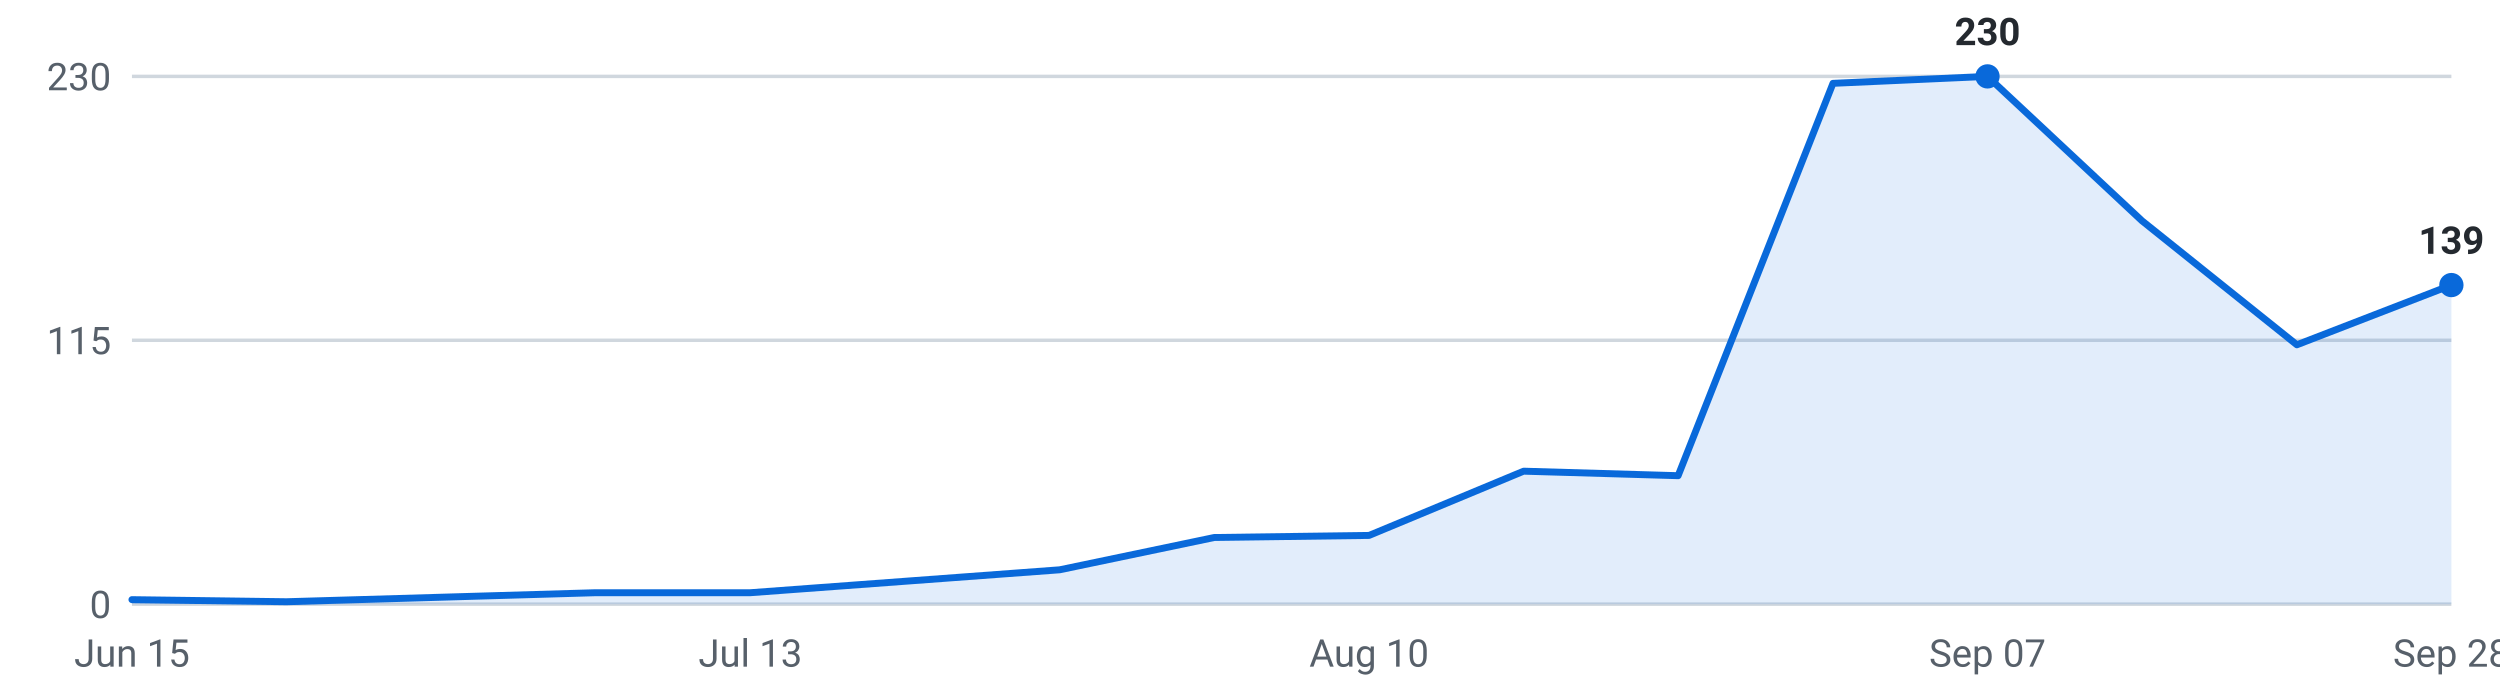
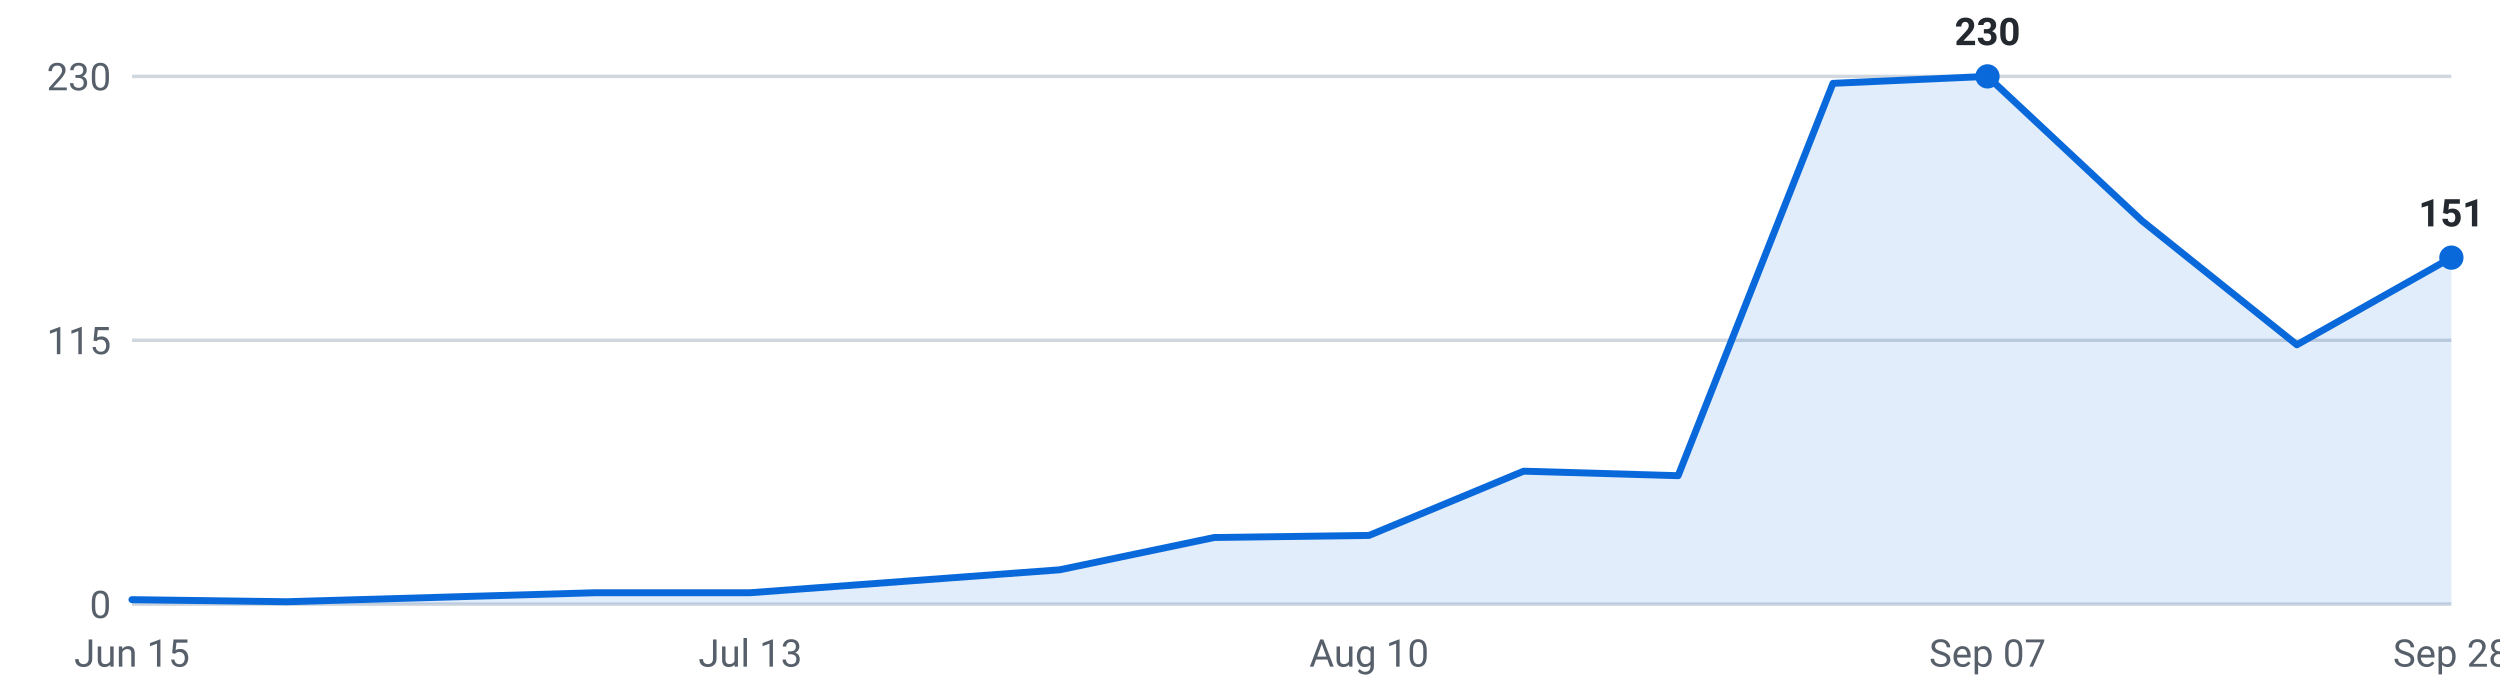
<svg xmlns="http://www.w3.org/2000/svg" viewBox="0 0 720 200" width="720" height="200" role="img" aria-label="Internships posted per week, last 16 weeks">
  <g font-family="-apple-system,Segoe UI,Roboto,sans-serif" font-size="11">
    <line x1="38" y1="174.0" x2="706" y2="174.0" stroke="#d0d7de" stroke-width="1" />
    <text x="32" y="178.0" text-anchor="end" fill="#57606a">0</text>
    <line x1="38" y1="98.0" x2="706" y2="98.0" stroke="#d0d7de" stroke-width="1" />
    <text x="32" y="102.0" text-anchor="end" fill="#57606a">115</text>
    <line x1="38" y1="22.0" x2="706" y2="22.0" stroke="#d0d7de" stroke-width="1" />
    <text x="32" y="26.0" text-anchor="end" fill="#57606a">230</text>
-     <path d="M38.0,174 L38.0,172.7 L82.5,173.3 L127.1,172.0 L171.6,170.7 L216.1,170.7 L260.7,167.4 L305.2,164.1 L349.7,154.8 L394.3,154.2 L438.8,135.7 L483.3,137.0 L527.9,24.0 L572.4,22.0 L616.9,63.6 L661.5,99.3 L706.0,82.1 L706.0,174 Z" fill="#0969da" fill-opacity="0.12" />
-     <polyline points="38.0,172.7 82.5,173.3 127.1,172.0 171.6,170.7 216.1,170.7 260.7,167.4 305.2,164.1 349.7,154.8 394.3,154.2 438.8,135.7 483.3,137.0 527.9,24.0 572.4,22.0 616.9,63.6 661.5,99.3 706.0,82.1" fill="none" stroke="#0969da" stroke-width="2" stroke-linejoin="round" stroke-linecap="round" />
+     <path d="M38.0,174 L38.0,172.7 L82.5,173.3 L127.1,172.0 L171.6,170.7 L216.1,170.7 L260.7,167.4 L305.2,164.1 L349.7,154.8 L394.3,154.2 L438.8,135.7 L483.3,137.0 L527.9,24.0 L572.4,22.0 L616.9,63.6 L661.5,99.3 L706.0,74.2 L706.0,174 Z" fill="#0969da" fill-opacity="0.12" />
+     <polyline points="38.0,172.7 82.5,173.3 127.1,172.0 171.6,170.7 216.1,170.7 260.7,167.4 305.2,164.1 349.7,154.8 394.3,154.2 438.8,135.7 483.3,137.0 527.9,24.0 572.4,22.0 616.9,63.6 661.5,99.3 706.0,74.2" fill="none" stroke="#0969da" stroke-width="2" stroke-linejoin="round" stroke-linecap="round" />
    <circle cx="572.4" cy="22.0" r="3.5" fill="#0969da" />
    <text x="572.4" y="13.0" text-anchor="middle" fill="#24292f" font-weight="600">230</text>
-     <circle cx="706.0" cy="82.1" r="3.5" fill="#0969da" />
-     <text x="706.0" y="73.1" text-anchor="middle" fill="#24292f" font-weight="600">139</text>
+     <circle cx="706.0" cy="74.2" r="3.5" fill="#0969da" />
+     <text x="706.0" y="65.2" text-anchor="middle" fill="#24292f" font-weight="600">151</text>
    <text x="38.0" y="192" text-anchor="middle" fill="#57606a">Jun 15</text>
    <text x="216.1" y="192" text-anchor="middle" fill="#57606a">Jul 13</text>
    <text x="394.3" y="192" text-anchor="middle" fill="#57606a">Aug 10</text>
    <text x="572.4" y="192" text-anchor="middle" fill="#57606a">Sep 07</text>
    <text x="706.0" y="192" text-anchor="middle" fill="#57606a">Sep 28</text>
  </g>
</svg>
